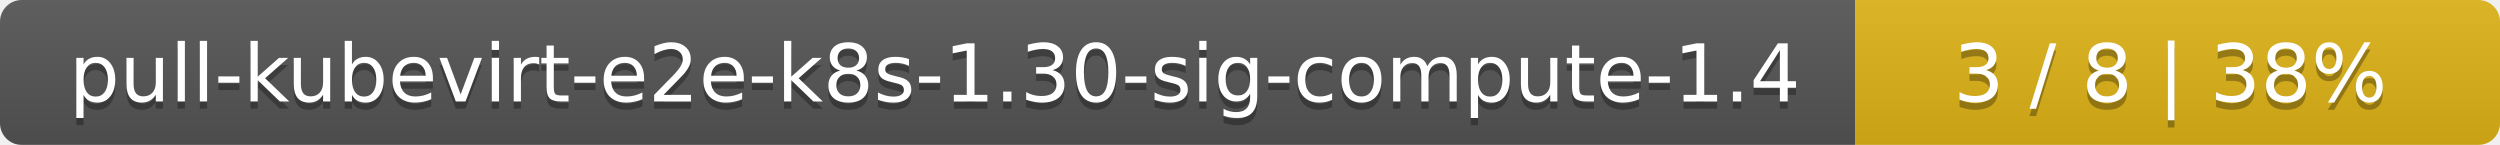
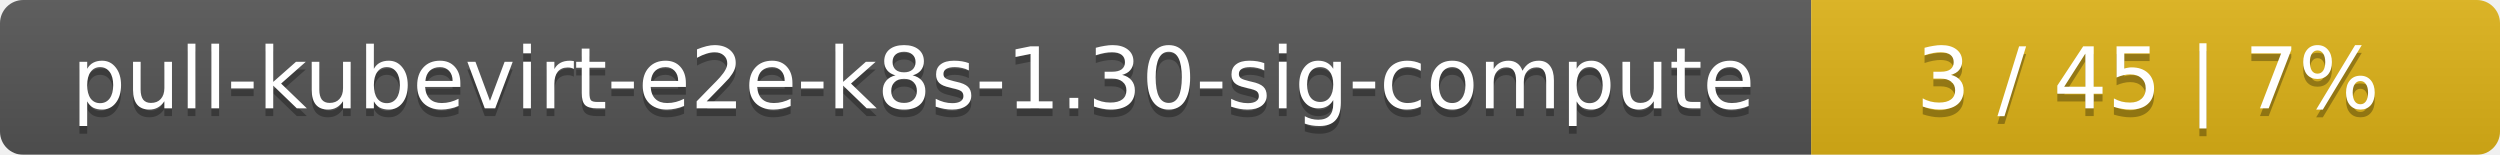
- <svg xmlns="http://www.w3.org/2000/svg" width="345" height="20">
+ <svg xmlns="http://www.w3.org/2000/svg" width="323" height="20">
  <linearGradient id="smooth" x2="0" y2="100%">
    <stop offset="0" stop-color="#bbb" stop-opacity=".1" />
    <stop offset="1" stop-opacity=".1" />
  </linearGradient>
  <mask id="round">
-     <rect width="345" height="20" rx="3" fill="#fff" />
+     <rect width="323" height="20" rx="3" fill="#fff" />
  </mask>
  <g mask="url(#round)">
-     <rect width="256" height="20" fill="#555" />
-     <rect x="256" width="89" height="20" fill="#dfb317" />
-     <rect width="345" height="20" fill="url(#smooth)" />
+     <rect width="234" height="20" fill="#555" />
+     <rect x="234" width="89" height="20" fill="#dfb317" />
+     <rect width="323" height="20" fill="url(#smooth)" />
  </g>
  <g fill="#fff" text-anchor="middle" font-family="DejaVu Sans,Verdana,Geneva,sans-serif" font-size="11">
-     <text x="129" y="15" fill="#010101" fill-opacity=".3">pull-kubevirt-e2e-k8s-1.30-sig-compute-1.4</text>
-     <text x="129" y="14">pull-kubevirt-e2e-k8s-1.30-sig-compute-1.4</text>
-     <text x="299.5" y="15" fill="#010101" fill-opacity=".3">3 / 8    |    38%</text>
-     <text x="299.5" y="14">3 / 8    |    38%</text>
+     <text x="118" y="15" fill="#010101" fill-opacity=".3">pull-kubevirt-e2e-k8s-1.30-sig-compute</text>
+     <text x="118" y="14">pull-kubevirt-e2e-k8s-1.30-sig-compute</text>
+     <text x="277.5" y="15" fill="#010101" fill-opacity=".3">3 / 45    |    7%</text>
+     <text x="277.5" y="14">3 / 45    |    7%</text>
  </g>
</svg>
